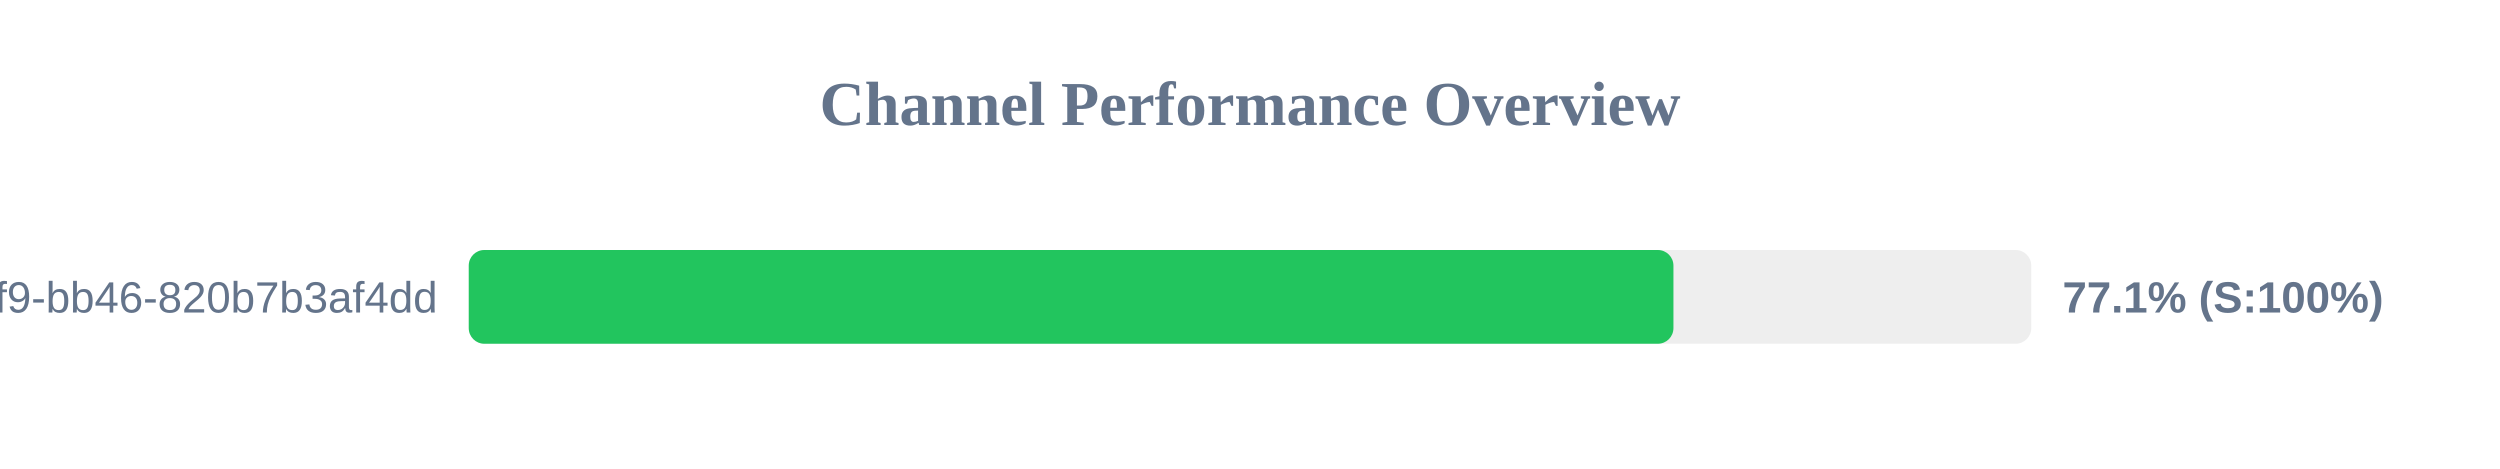
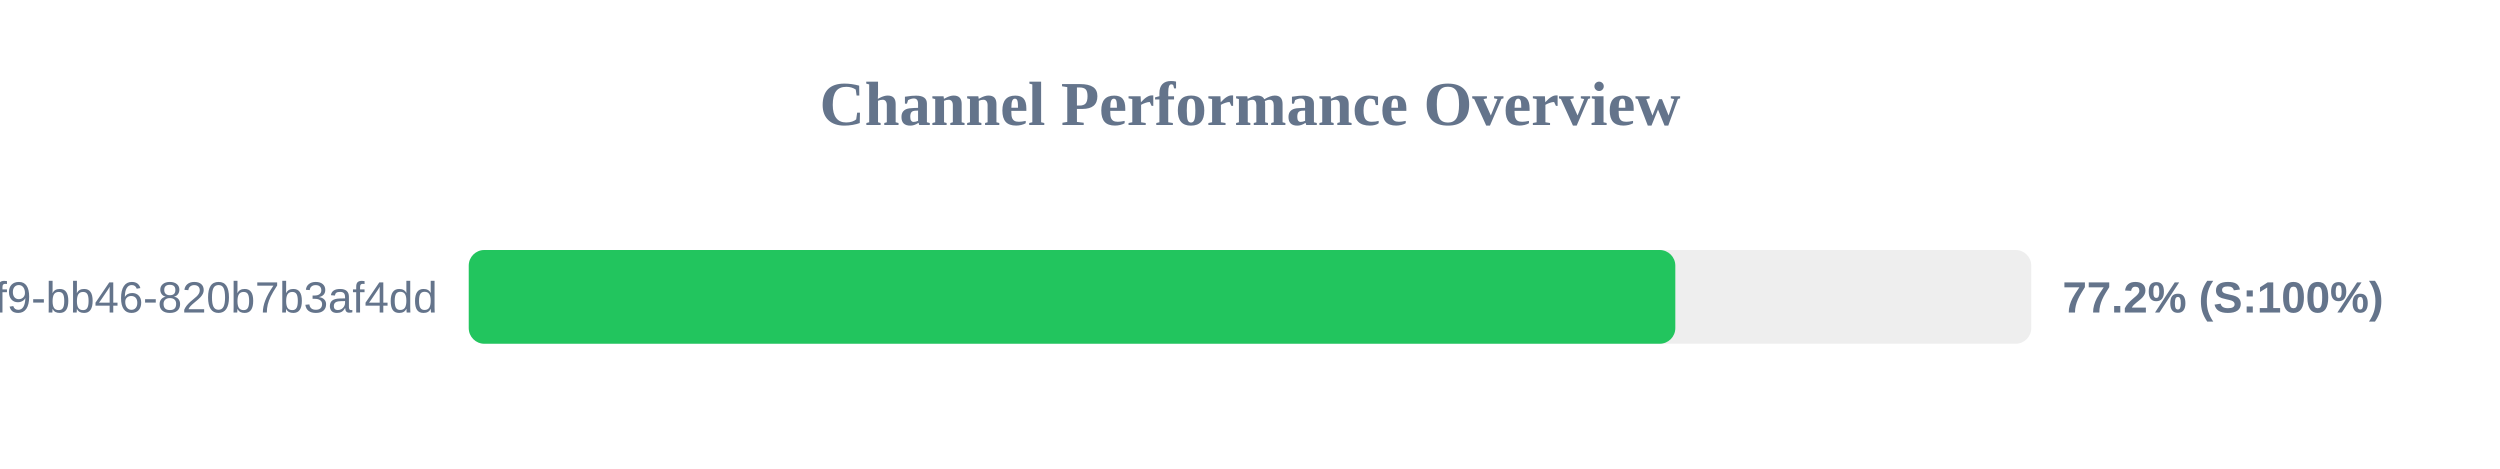
<svg xmlns="http://www.w3.org/2000/svg" width="800" height="150" version="1.1">
  <style>
        .row { font: 14px Arial; fill: #64748b; }
        .score { font: bold 14px Arial; fill: #64748b; }
    </style>
  <text x="400" y="40" text-anchor="middle" font-size="20px" font-weight="bold" fill="#64748b">Channel Performance Overview</text>
  <rect x="150" y="80" width="500" height="30" fill="#eee" rx="5" />
-   <rect x="150" y="80" width="385.5" height="30" fill="#22c55e" rx="5" />
+   <rect x="150" y="80" width="386.1" height="30" fill="#22c55e" rx="5" />
  <text x="140" y="100" text-anchor="end" class="row">?uuid=80b2ac81-ba69-41f9-bb46-820b7b3af4dd</text>
-   <text x="660" y="100" text-anchor="start" class="score">77.1% (S:100%)</text>
+   <text x="660" y="100" text-anchor="start" class="score">77.2% (S:100%)</text>
</svg>
